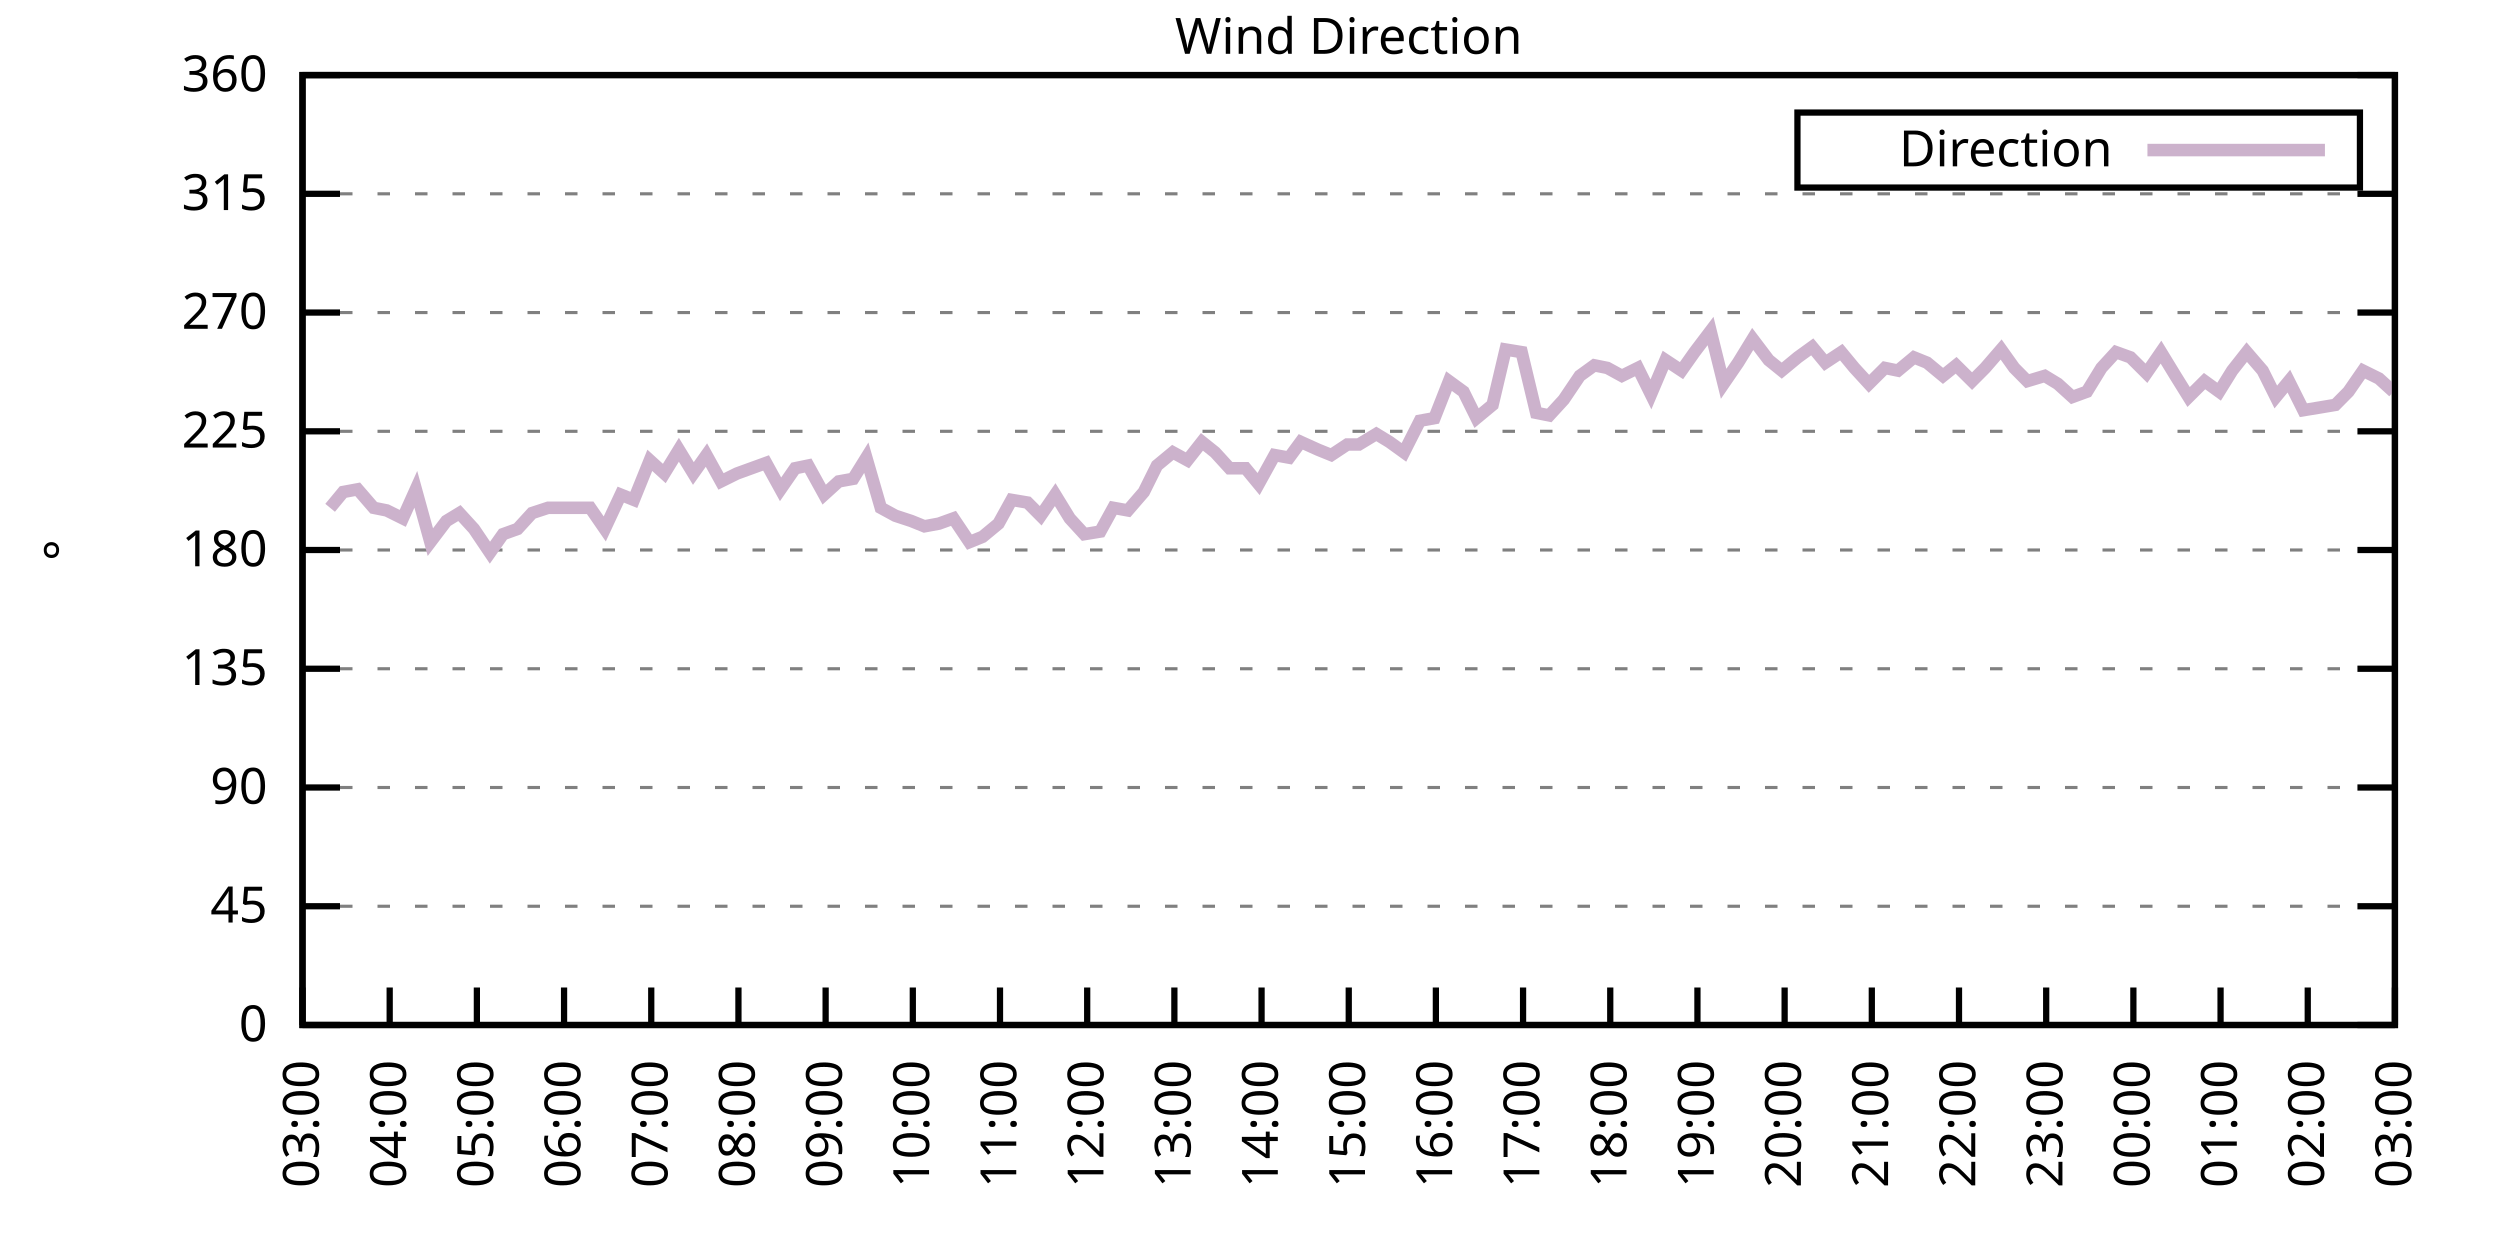
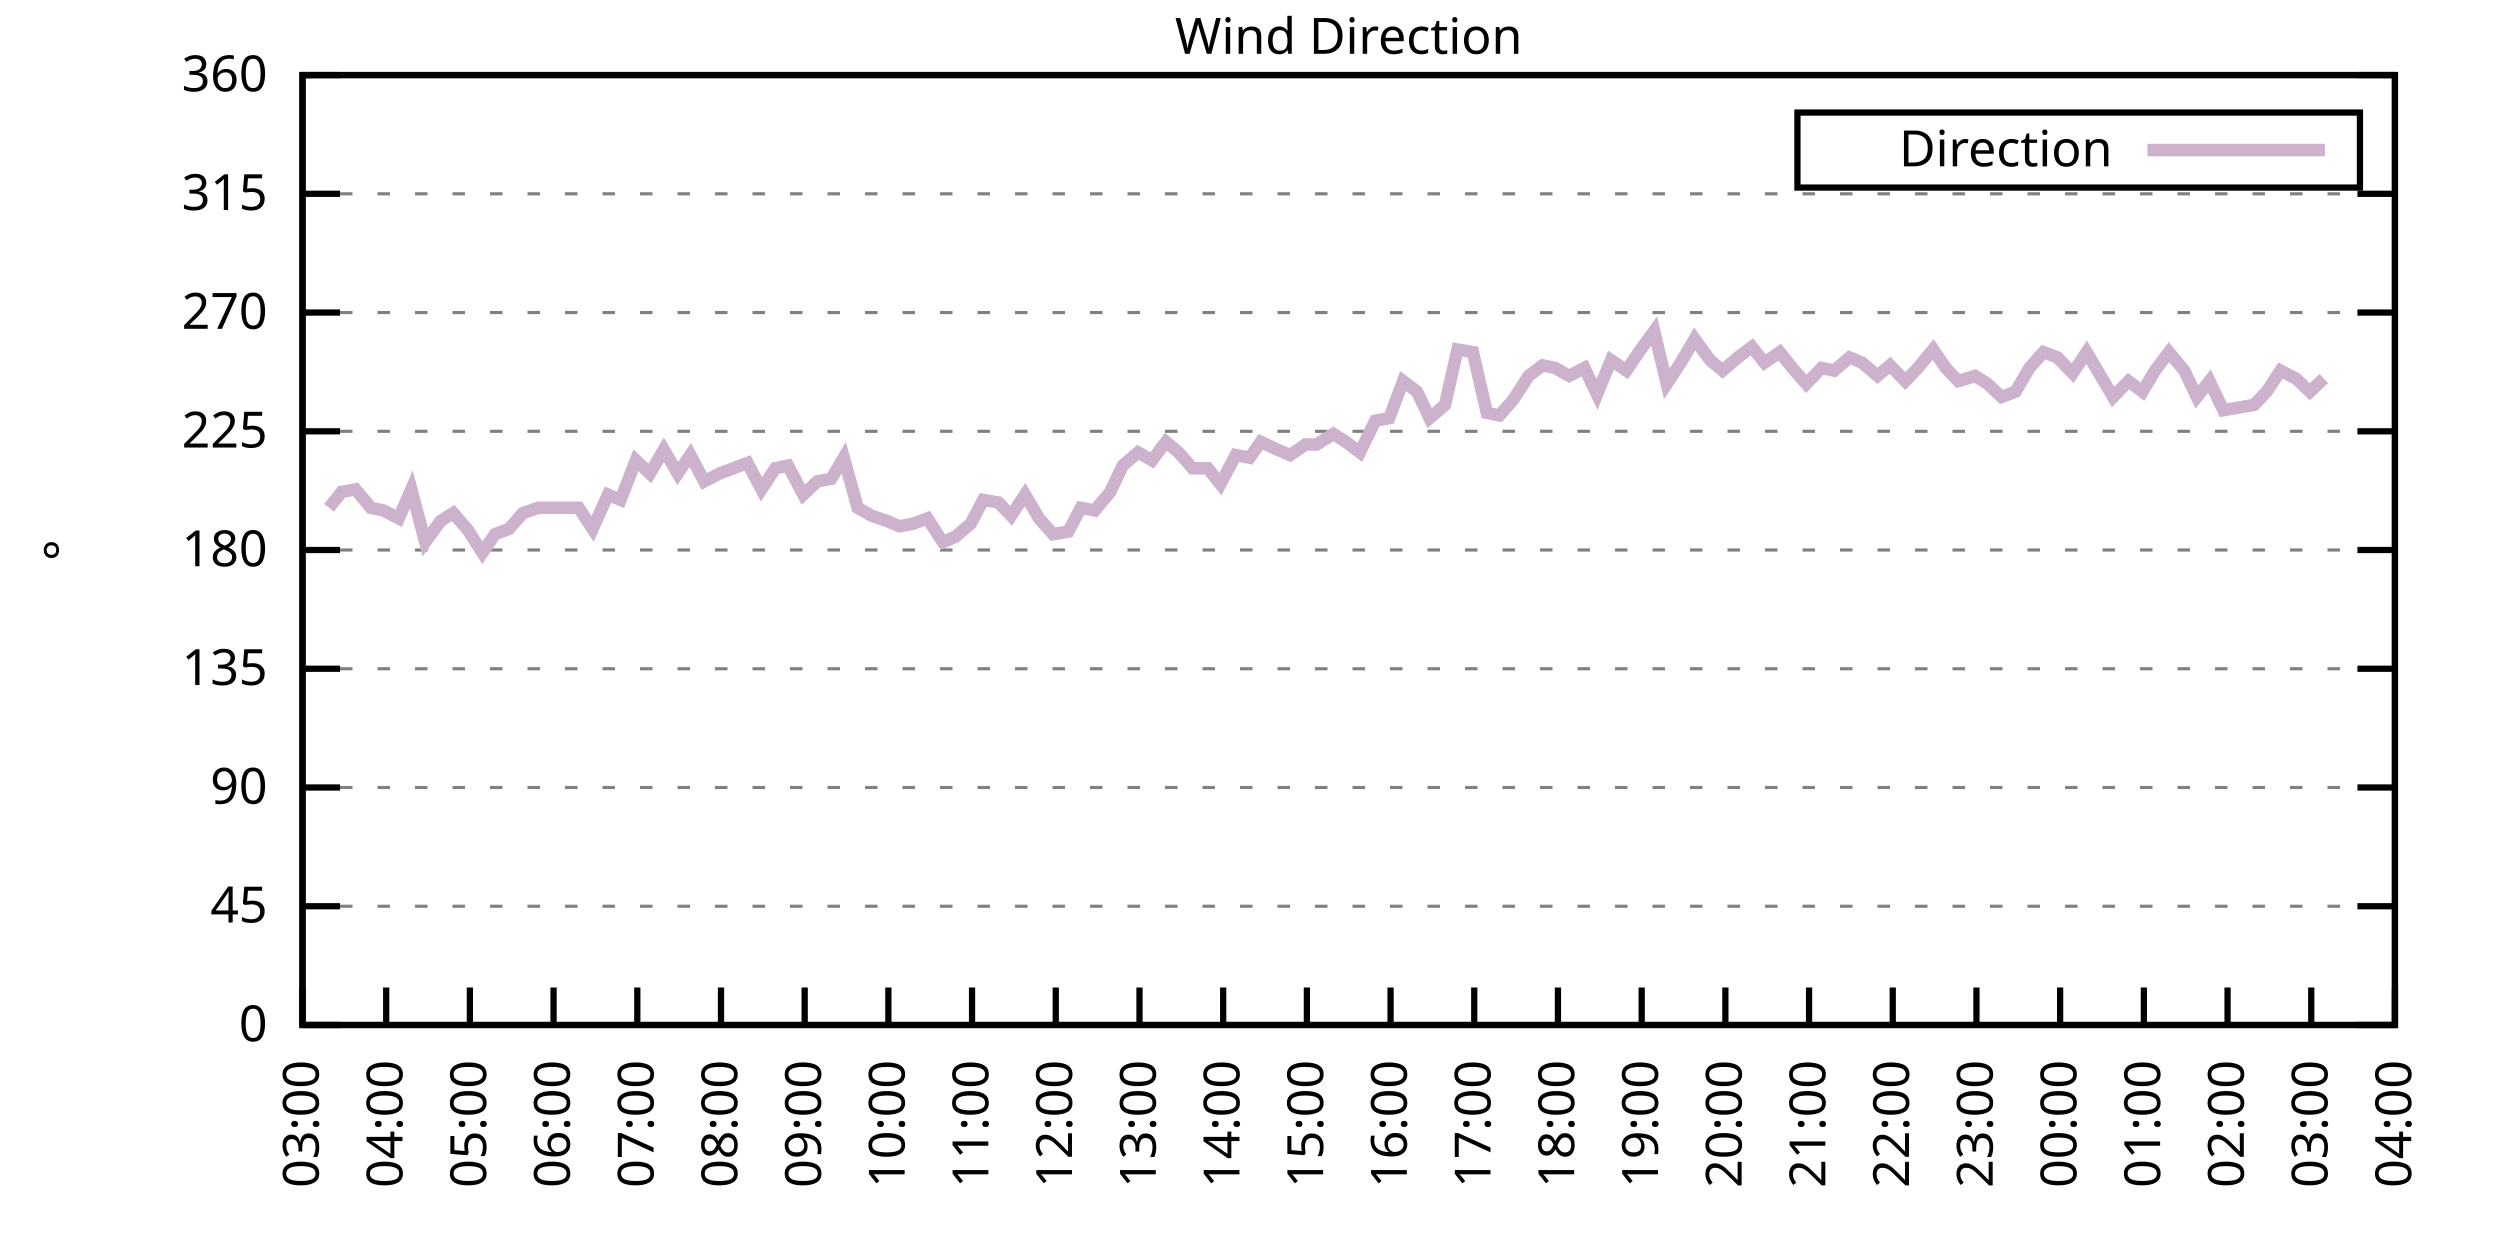
<svg xmlns="http://www.w3.org/2000/svg" xmlns:xlink="http://www.w3.org/1999/xlink" width="400" height="200" viewBox="0 0 400 200">
  <g id="gnuplot_canvas">
    <rect x="0" y="0" width="400" height="200" fill="none" />
    <defs>
      <circle id="gpDot" r="0.5" stroke-width="0.5" stroke="currentColor" />
      <path id="gpPt0" stroke-width="0.333" stroke="currentColor" d="M-1,0 h2 M0,-1 v2" />
      <path id="gpPt1" stroke-width="0.333" stroke="currentColor" d="M-1,-1 L1,1 M1,-1 L-1,1" />
      <path id="gpPt2" stroke-width="0.333" stroke="currentColor" d="M-1,0 L1,0 M0,-1 L0,1 M-1,-1 L1,1 M-1,1 L1,-1" />
      <rect id="gpPt3" stroke-width="0.333" stroke="currentColor" x="-1" y="-1" width="2" height="2" />
      <rect id="gpPt4" stroke-width="0.333" stroke="currentColor" fill="currentColor" x="-1" y="-1" width="2" height="2" />
      <circle id="gpPt5" stroke-width="0.333" stroke="currentColor" cx="0" cy="0" r="1" />
      <use xlink:href="#gpPt5" id="gpPt6" fill="currentColor" stroke="none" />
      <path id="gpPt7" stroke-width="0.333" stroke="currentColor" d="M0,-1.33 L-1.33,0.67 L1.33,0.67 z" />
      <use xlink:href="#gpPt7" id="gpPt8" fill="currentColor" stroke="none" />
      <use xlink:href="#gpPt7" id="gpPt9" stroke="currentColor" transform="rotate(180)" />
      <use xlink:href="#gpPt9" id="gpPt10" fill="currentColor" stroke="none" />
      <use xlink:href="#gpPt3" id="gpPt11" stroke="currentColor" transform="rotate(45)" />
      <use xlink:href="#gpPt11" id="gpPt12" fill="currentColor" stroke="none" />
      <path id="gpPt13" stroke-width="0.333" stroke="currentColor" d="M0,1.330 L1.265,0.411 L0.782,-1.067 L-0.782,-1.076 L-1.265,0.411 z" />
      <use xlink:href="#gpPt13" id="gpPt14" fill="currentColor" stroke="none" />
      <filter id="textbox" filterUnits="objectBoundingBox" x="0" y="0" height="1" width="1">
        <feFlood flood-color="white" flood-opacity="1" result="bgnd" />
        <feComposite in="SourceGraphic" in2="bgnd" operator="atop" />
      </filter>
      <filter id="greybox" filterUnits="objectBoundingBox" x="0" y="0" height="1" width="1">
        <feFlood flood-color="lightgrey" flood-opacity="1" result="grey" />
        <feComposite in="SourceGraphic" in2="grey" operator="atop" />
      </filter>
    </defs>
    <g fill="none" color="white" stroke="currentColor" stroke-width="1.00" stroke-linecap="butt" stroke-linejoin="miter">
</g>
    <g fill="none" color="black" stroke="currentColor" stroke-width="1.00" stroke-linecap="butt" stroke-linejoin="miter">
      <g stroke="none" shape-rendering="crispEdges">
        <polygon fill="rgb(255, 255, 255)" points="48.40,164.00 383.18,164.00 383.18,12.02 48.40,12.02 " />
      </g>
    </g>
    <g fill="none" color="black" stroke="currentColor" stroke-width="1.00" stroke-linecap="butt" stroke-linejoin="miter">
</g>
    <g fill="none" color="black" stroke="black" stroke-width="0.50" stroke-linecap="butt" stroke-linejoin="miter">
</g>
    <g fill="none" color="gray" stroke="currentColor" stroke-width="0.50" stroke-linecap="butt" stroke-linejoin="miter">
      <path stroke="gray" stroke-dasharray="2,4" class="gridline" d="M48.40,164.00 L383.19,164.00  " />
    </g>
    <g fill="none" color="gray" stroke="gray" stroke-width="1.00" stroke-linecap="butt" stroke-linejoin="miter">
</g>
    <g fill="none" color="black" stroke="currentColor" stroke-width="1.00" stroke-linecap="butt" stroke-linejoin="miter">
      <path stroke="black" d="M48.40,164.00 L54.40,164.00 M383.19,164.00 L377.19,164.00  " />
      <g transform="translate(42.80,166.60)" stroke="none" fill="black" font-family="Sans" font-size="8.00" text-anchor="end">
        <text>
          <tspan font-family="Sans"> 0</tspan>
        </text>
      </g>
    </g>
    <g fill="none" color="black" stroke="currentColor" stroke-width="1.00" stroke-linecap="butt" stroke-linejoin="miter">
</g>
    <g fill="none" color="black" stroke="black" stroke-width="0.50" stroke-linecap="butt" stroke-linejoin="miter">
</g>
    <g fill="none" color="gray" stroke="currentColor" stroke-width="0.50" stroke-linecap="butt" stroke-linejoin="miter">
      <path stroke="gray" stroke-dasharray="2,4" class="gridline" d="M48.40,145.00 L383.19,145.00  " />
    </g>
    <g fill="none" color="gray" stroke="gray" stroke-width="1.00" stroke-linecap="butt" stroke-linejoin="miter">
</g>
    <g fill="none" color="black" stroke="currentColor" stroke-width="1.00" stroke-linecap="butt" stroke-linejoin="miter">
      <path stroke="black" d="M48.40,145.00 L54.40,145.00 M383.19,145.00 L377.19,145.00  " />
      <g transform="translate(42.80,147.60)" stroke="none" fill="black" font-family="Sans" font-size="8.00" text-anchor="end">
        <text>
          <tspan font-family="Sans"> 45</tspan>
        </text>
      </g>
    </g>
    <g fill="none" color="black" stroke="currentColor" stroke-width="1.00" stroke-linecap="butt" stroke-linejoin="miter">
</g>
    <g fill="none" color="black" stroke="black" stroke-width="0.50" stroke-linecap="butt" stroke-linejoin="miter">
</g>
    <g fill="none" color="gray" stroke="currentColor" stroke-width="0.50" stroke-linecap="butt" stroke-linejoin="miter">
      <path stroke="gray" stroke-dasharray="2,4" class="gridline" d="M48.40,126.00 L383.19,126.00  " />
    </g>
    <g fill="none" color="gray" stroke="gray" stroke-width="1.00" stroke-linecap="butt" stroke-linejoin="miter">
</g>
    <g fill="none" color="black" stroke="currentColor" stroke-width="1.00" stroke-linecap="butt" stroke-linejoin="miter">
      <path stroke="black" d="M48.40,126.00 L54.40,126.00 M383.19,126.00 L377.19,126.00  " />
      <g transform="translate(42.80,128.60)" stroke="none" fill="black" font-family="Sans" font-size="8.00" text-anchor="end">
        <text>
          <tspan font-family="Sans"> 90</tspan>
        </text>
      </g>
    </g>
    <g fill="none" color="black" stroke="currentColor" stroke-width="1.00" stroke-linecap="butt" stroke-linejoin="miter">
</g>
    <g fill="none" color="black" stroke="black" stroke-width="0.50" stroke-linecap="butt" stroke-linejoin="miter">
</g>
    <g fill="none" color="gray" stroke="currentColor" stroke-width="0.50" stroke-linecap="butt" stroke-linejoin="miter">
      <path stroke="gray" stroke-dasharray="2,4" class="gridline" d="M48.40,107.00 L383.19,107.00  " />
    </g>
    <g fill="none" color="gray" stroke="gray" stroke-width="1.00" stroke-linecap="butt" stroke-linejoin="miter">
</g>
    <g fill="none" color="black" stroke="currentColor" stroke-width="1.00" stroke-linecap="butt" stroke-linejoin="miter">
      <path stroke="black" d="M48.40,107.00 L54.40,107.00 M383.19,107.00 L377.19,107.00  " />
      <g transform="translate(42.80,109.60)" stroke="none" fill="black" font-family="Sans" font-size="8.00" text-anchor="end">
        <text>
          <tspan font-family="Sans"> 135</tspan>
        </text>
      </g>
    </g>
    <g fill="none" color="black" stroke="currentColor" stroke-width="1.00" stroke-linecap="butt" stroke-linejoin="miter">
</g>
    <g fill="none" color="black" stroke="black" stroke-width="0.50" stroke-linecap="butt" stroke-linejoin="miter">
</g>
    <g fill="none" color="gray" stroke="currentColor" stroke-width="0.50" stroke-linecap="butt" stroke-linejoin="miter">
      <path stroke="gray" stroke-dasharray="2,4" class="gridline" d="M48.40,88.00 L383.19,88.00  " />
    </g>
    <g fill="none" color="gray" stroke="gray" stroke-width="1.00" stroke-linecap="butt" stroke-linejoin="miter">
</g>
    <g fill="none" color="black" stroke="currentColor" stroke-width="1.00" stroke-linecap="butt" stroke-linejoin="miter">
      <path stroke="black" d="M48.40,88.00 L54.40,88.00 M383.19,88.00 L377.19,88.00  " />
      <g transform="translate(42.80,90.60)" stroke="none" fill="black" font-family="Sans" font-size="8.00" text-anchor="end">
        <text>
          <tspan font-family="Sans"> 180</tspan>
        </text>
      </g>
    </g>
    <g fill="none" color="black" stroke="currentColor" stroke-width="1.00" stroke-linecap="butt" stroke-linejoin="miter">
</g>
    <g fill="none" color="black" stroke="black" stroke-width="0.50" stroke-linecap="butt" stroke-linejoin="miter">
</g>
    <g fill="none" color="gray" stroke="currentColor" stroke-width="0.50" stroke-linecap="butt" stroke-linejoin="miter">
      <path stroke="gray" stroke-dasharray="2,4" class="gridline" d="M48.40,69.01 L383.19,69.01  " />
    </g>
    <g fill="none" color="gray" stroke="gray" stroke-width="1.00" stroke-linecap="butt" stroke-linejoin="miter">
</g>
    <g fill="none" color="black" stroke="currentColor" stroke-width="1.00" stroke-linecap="butt" stroke-linejoin="miter">
      <path stroke="black" d="M48.40,69.01 L54.40,69.01 M383.19,69.01 L377.19,69.01  " />
      <g transform="translate(42.80,71.61)" stroke="none" fill="black" font-family="Sans" font-size="8.00" text-anchor="end">
        <text>
          <tspan font-family="Sans"> 225</tspan>
        </text>
      </g>
    </g>
    <g fill="none" color="black" stroke="currentColor" stroke-width="1.00" stroke-linecap="butt" stroke-linejoin="miter">
</g>
    <g fill="none" color="black" stroke="black" stroke-width="0.50" stroke-linecap="butt" stroke-linejoin="miter">
</g>
    <g fill="none" color="gray" stroke="currentColor" stroke-width="0.50" stroke-linecap="butt" stroke-linejoin="miter">
      <path stroke="gray" stroke-dasharray="2,4" class="gridline" d="M48.40,50.01 L383.19,50.01  " />
    </g>
    <g fill="none" color="gray" stroke="gray" stroke-width="1.00" stroke-linecap="butt" stroke-linejoin="miter">
</g>
    <g fill="none" color="black" stroke="currentColor" stroke-width="1.00" stroke-linecap="butt" stroke-linejoin="miter">
      <path stroke="black" d="M48.40,50.01 L54.40,50.01 M383.19,50.01 L377.19,50.01  " />
      <g transform="translate(42.80,52.61)" stroke="none" fill="black" font-family="Sans" font-size="8.00" text-anchor="end">
        <text>
          <tspan font-family="Sans"> 270</tspan>
        </text>
      </g>
    </g>
    <g fill="none" color="black" stroke="currentColor" stroke-width="1.00" stroke-linecap="butt" stroke-linejoin="miter">
</g>
    <g fill="none" color="black" stroke="black" stroke-width="0.50" stroke-linecap="butt" stroke-linejoin="miter">
</g>
    <g fill="none" color="gray" stroke="currentColor" stroke-width="0.50" stroke-linecap="butt" stroke-linejoin="miter">
      <path stroke="gray" stroke-dasharray="2,4" class="gridline" d="M48.40,31.01 L383.19,31.01  " />
    </g>
    <g fill="none" color="gray" stroke="gray" stroke-width="1.00" stroke-linecap="butt" stroke-linejoin="miter">
</g>
    <g fill="none" color="black" stroke="currentColor" stroke-width="1.00" stroke-linecap="butt" stroke-linejoin="miter">
      <path stroke="black" d="M48.40,31.01 L54.40,31.01 M383.19,31.01 L377.19,31.01  " />
      <g transform="translate(42.80,33.61)" stroke="none" fill="black" font-family="Sans" font-size="8.00" text-anchor="end">
        <text>
          <tspan font-family="Sans"> 315</tspan>
        </text>
      </g>
    </g>
    <g fill="none" color="black" stroke="currentColor" stroke-width="1.00" stroke-linecap="butt" stroke-linejoin="miter">
</g>
    <g fill="none" color="black" stroke="black" stroke-width="0.50" stroke-linecap="butt" stroke-linejoin="miter">
</g>
    <g fill="none" color="gray" stroke="currentColor" stroke-width="0.50" stroke-linecap="butt" stroke-linejoin="miter">
      <path stroke="gray" stroke-dasharray="2,4" class="gridline" d="M48.40,12.01 L383.19,12.01  " />
    </g>
    <g fill="none" color="gray" stroke="gray" stroke-width="1.00" stroke-linecap="butt" stroke-linejoin="miter">
</g>
    <g fill="none" color="black" stroke="currentColor" stroke-width="1.00" stroke-linecap="butt" stroke-linejoin="miter">
      <path stroke="black" d="M48.40,12.01 L54.40,12.01 M383.19,12.01 L377.19,12.01  " />
      <g transform="translate(42.80,14.61)" stroke="none" fill="black" font-family="Sans" font-size="8.00" text-anchor="end">
        <text>
          <tspan font-family="Sans"> 360</tspan>
        </text>
      </g>
    </g>
    <g fill="none" color="black" stroke="currentColor" stroke-width="1.00" stroke-linecap="butt" stroke-linejoin="miter">
      <path stroke="black" d="M48.40,164.00 L48.40,158.00  " />
      <g transform="translate(51.00,169.60) rotate(270.00)" stroke="none" fill="black" font-family="Sans" font-size="8.00" text-anchor="end">
        <text>
          <tspan font-family="Sans">03:00</tspan>
        </text>
      </g>
    </g>
    <g fill="none" color="black" stroke="currentColor" stroke-width="1.00" stroke-linecap="butt" stroke-linejoin="miter">
-       <path stroke="black" d="M62.35,164.00 L62.35,158.00  " />
-       <g transform="translate(64.95,169.60) rotate(270.00)" stroke="none" fill="black" font-family="Sans" font-size="8.00" text-anchor="end">
+       <path stroke="black" d="M61.79,164.00 L61.79,158.00  " />
+       <g transform="translate(64.39,169.60) rotate(270.00)" stroke="none" fill="black" font-family="Sans" font-size="8.00" text-anchor="end">
        <text>
          <tspan font-family="Sans">04:00</tspan>
        </text>
      </g>
    </g>
    <g fill="none" color="black" stroke="currentColor" stroke-width="1.00" stroke-linecap="butt" stroke-linejoin="miter">
-       <path stroke="black" d="M76.30,164.00 L76.30,158.00  " />
-       <g transform="translate(78.90,169.60) rotate(270.00)" stroke="none" fill="black" font-family="Sans" font-size="8.00" text-anchor="end">
+       <path stroke="black" d="M75.18,164.00 L75.18,158.00  " />
+       <g transform="translate(77.78,169.60) rotate(270.00)" stroke="none" fill="black" font-family="Sans" font-size="8.00" text-anchor="end">
        <text>
          <tspan font-family="Sans">05:00</tspan>
        </text>
      </g>
    </g>
    <g fill="none" color="black" stroke="currentColor" stroke-width="1.00" stroke-linecap="butt" stroke-linejoin="miter">
-       <path stroke="black" d="M90.25,164.00 L90.25,158.00  " />
-       <g transform="translate(92.85,169.60) rotate(270.00)" stroke="none" fill="black" font-family="Sans" font-size="8.00" text-anchor="end">
+       <path stroke="black" d="M88.57,164.00 L88.57,158.00  " />
+       <g transform="translate(91.17,169.60) rotate(270.00)" stroke="none" fill="black" font-family="Sans" font-size="8.00" text-anchor="end">
        <text>
          <tspan font-family="Sans">06:00</tspan>
        </text>
      </g>
    </g>
    <g fill="none" color="black" stroke="currentColor" stroke-width="1.00" stroke-linecap="butt" stroke-linejoin="miter">
-       <path stroke="black" d="M104.20,164.00 L104.20,158.00  " />
-       <g transform="translate(106.80,169.60) rotate(270.00)" stroke="none" fill="black" font-family="Sans" font-size="8.00" text-anchor="end">
+       <path stroke="black" d="M101.97,164.00 L101.97,158.00  " />
+       <g transform="translate(104.57,169.60) rotate(270.00)" stroke="none" fill="black" font-family="Sans" font-size="8.00" text-anchor="end">
        <text>
          <tspan font-family="Sans">07:00</tspan>
        </text>
      </g>
    </g>
    <g fill="none" color="black" stroke="currentColor" stroke-width="1.00" stroke-linecap="butt" stroke-linejoin="miter">
-       <path stroke="black" d="M118.15,164.00 L118.15,158.00  " />
-       <g transform="translate(120.75,169.60) rotate(270.00)" stroke="none" fill="black" font-family="Sans" font-size="8.00" text-anchor="end">
+       <path stroke="black" d="M115.36,164.00 L115.36,158.00  " />
+       <g transform="translate(117.96,169.60) rotate(270.00)" stroke="none" fill="black" font-family="Sans" font-size="8.00" text-anchor="end">
        <text>
          <tspan font-family="Sans">08:00</tspan>
        </text>
      </g>
    </g>
    <g fill="none" color="black" stroke="currentColor" stroke-width="1.00" stroke-linecap="butt" stroke-linejoin="miter">
-       <path stroke="black" d="M132.10,164.00 L132.10,158.00  " />
-       <g transform="translate(134.70,169.60) rotate(270.00)" stroke="none" fill="black" font-family="Sans" font-size="8.00" text-anchor="end">
+       <path stroke="black" d="M128.75,164.00 L128.75,158.00  " />
+       <g transform="translate(131.35,169.60) rotate(270.00)" stroke="none" fill="black" font-family="Sans" font-size="8.00" text-anchor="end">
        <text>
          <tspan font-family="Sans">09:00</tspan>
        </text>
      </g>
    </g>
    <g fill="none" color="black" stroke="currentColor" stroke-width="1.00" stroke-linecap="butt" stroke-linejoin="miter">
-       <path stroke="black" d="M146.05,164.00 L146.05,158.00  " />
-       <g transform="translate(148.65,169.60) rotate(270.00)" stroke="none" fill="black" font-family="Sans" font-size="8.00" text-anchor="end">
+       <path stroke="black" d="M142.14,164.00 L142.14,158.00  " />
+       <g transform="translate(144.74,169.60) rotate(270.00)" stroke="none" fill="black" font-family="Sans" font-size="8.00" text-anchor="end">
        <text>
          <tspan font-family="Sans">10:00</tspan>
        </text>
      </g>
    </g>
    <g fill="none" color="black" stroke="currentColor" stroke-width="1.00" stroke-linecap="butt" stroke-linejoin="miter">
-       <path stroke="black" d="M160.00,164.00 L160.00,158.00  " />
-       <g transform="translate(162.60,169.60) rotate(270.00)" stroke="none" fill="black" font-family="Sans" font-size="8.00" text-anchor="end">
+       <path stroke="black" d="M155.53,164.00 L155.53,158.00  " />
+       <g transform="translate(158.13,169.60) rotate(270.00)" stroke="none" fill="black" font-family="Sans" font-size="8.00" text-anchor="end">
        <text>
          <tspan font-family="Sans">11:00</tspan>
        </text>
      </g>
    </g>
    <g fill="none" color="black" stroke="currentColor" stroke-width="1.00" stroke-linecap="butt" stroke-linejoin="miter">
-       <path stroke="black" d="M173.95,164.00 L173.95,158.00  " />
-       <g transform="translate(176.55,169.60) rotate(270.00)" stroke="none" fill="black" font-family="Sans" font-size="8.00" text-anchor="end">
+       <path stroke="black" d="M168.92,164.00 L168.92,158.00  " />
+       <g transform="translate(171.52,169.60) rotate(270.00)" stroke="none" fill="black" font-family="Sans" font-size="8.00" text-anchor="end">
        <text>
          <tspan font-family="Sans">12:00</tspan>
        </text>
      </g>
    </g>
    <g fill="none" color="black" stroke="currentColor" stroke-width="1.00" stroke-linecap="butt" stroke-linejoin="miter">
-       <path stroke="black" d="M187.90,164.00 L187.90,158.00  " />
-       <g transform="translate(190.50,169.60) rotate(270.00)" stroke="none" fill="black" font-family="Sans" font-size="8.00" text-anchor="end">
+       <path stroke="black" d="M182.32,164.00 L182.32,158.00  " />
+       <g transform="translate(184.92,169.60) rotate(270.00)" stroke="none" fill="black" font-family="Sans" font-size="8.00" text-anchor="end">
        <text>
          <tspan font-family="Sans">13:00</tspan>
        </text>
      </g>
    </g>
    <g fill="none" color="black" stroke="currentColor" stroke-width="1.00" stroke-linecap="butt" stroke-linejoin="miter">
-       <path stroke="black" d="M201.85,164.00 L201.85,158.00  " />
-       <g transform="translate(204.45,169.60) rotate(270.00)" stroke="none" fill="black" font-family="Sans" font-size="8.00" text-anchor="end">
+       <path stroke="black" d="M195.71,164.00 L195.71,158.00  " />
+       <g transform="translate(198.31,169.60) rotate(270.00)" stroke="none" fill="black" font-family="Sans" font-size="8.00" text-anchor="end">
        <text>
          <tspan font-family="Sans">14:00</tspan>
        </text>
      </g>
    </g>
    <g fill="none" color="black" stroke="currentColor" stroke-width="1.00" stroke-linecap="butt" stroke-linejoin="miter">
-       <path stroke="black" d="M215.80,164.00 L215.80,158.00  " />
-       <g transform="translate(218.40,169.60) rotate(270.00)" stroke="none" fill="black" font-family="Sans" font-size="8.00" text-anchor="end">
+       <path stroke="black" d="M209.10,164.00 L209.10,158.00  " />
+       <g transform="translate(211.70,169.60) rotate(270.00)" stroke="none" fill="black" font-family="Sans" font-size="8.00" text-anchor="end">
        <text>
          <tspan font-family="Sans">15:00</tspan>
        </text>
      </g>
    </g>
    <g fill="none" color="black" stroke="currentColor" stroke-width="1.00" stroke-linecap="butt" stroke-linejoin="miter">
-       <path stroke="black" d="M229.74,164.00 L229.74,158.00  " />
-       <g transform="translate(232.34,169.60) rotate(270.00)" stroke="none" fill="black" font-family="Sans" font-size="8.00" text-anchor="end">
+       <path stroke="black" d="M222.49,164.00 L222.49,158.00  " />
+       <g transform="translate(225.09,169.60) rotate(270.00)" stroke="none" fill="black" font-family="Sans" font-size="8.00" text-anchor="end">
        <text>
          <tspan font-family="Sans">16:00</tspan>
        </text>
      </g>
    </g>
    <g fill="none" color="black" stroke="currentColor" stroke-width="1.00" stroke-linecap="butt" stroke-linejoin="miter">
-       <path stroke="black" d="M243.69,164.00 L243.69,158.00  " />
-       <g transform="translate(246.29,169.60) rotate(270.00)" stroke="none" fill="black" font-family="Sans" font-size="8.00" text-anchor="end">
+       <path stroke="black" d="M235.88,164.00 L235.88,158.00  " />
+       <g transform="translate(238.48,169.60) rotate(270.00)" stroke="none" fill="black" font-family="Sans" font-size="8.00" text-anchor="end">
        <text>
          <tspan font-family="Sans">17:00</tspan>
        </text>
      </g>
    </g>
    <g fill="none" color="black" stroke="currentColor" stroke-width="1.00" stroke-linecap="butt" stroke-linejoin="miter">
-       <path stroke="black" d="M257.64,164.00 L257.64,158.00  " />
-       <g transform="translate(260.24,169.60) rotate(270.00)" stroke="none" fill="black" font-family="Sans" font-size="8.00" text-anchor="end">
+       <path stroke="black" d="M249.27,164.00 L249.27,158.00  " />
+       <g transform="translate(251.87,169.60) rotate(270.00)" stroke="none" fill="black" font-family="Sans" font-size="8.00" text-anchor="end">
        <text>
          <tspan font-family="Sans">18:00</tspan>
        </text>
      </g>
    </g>
    <g fill="none" color="black" stroke="currentColor" stroke-width="1.00" stroke-linecap="butt" stroke-linejoin="miter">
-       <path stroke="black" d="M271.59,164.00 L271.59,158.00  " />
-       <g transform="translate(274.19,169.60) rotate(270.00)" stroke="none" fill="black" font-family="Sans" font-size="8.00" text-anchor="end">
+       <path stroke="black" d="M262.67,164.00 L262.67,158.00  " />
+       <g transform="translate(265.27,169.60) rotate(270.00)" stroke="none" fill="black" font-family="Sans" font-size="8.00" text-anchor="end">
        <text>
          <tspan font-family="Sans">19:00</tspan>
        </text>
      </g>
    </g>
    <g fill="none" color="black" stroke="currentColor" stroke-width="1.00" stroke-linecap="butt" stroke-linejoin="miter">
-       <path stroke="black" d="M285.54,164.00 L285.54,158.00  " />
-       <g transform="translate(288.14,169.60) rotate(270.00)" stroke="none" fill="black" font-family="Sans" font-size="8.00" text-anchor="end">
+       <path stroke="black" d="M276.06,164.00 L276.06,158.00  " />
+       <g transform="translate(278.66,169.60) rotate(270.00)" stroke="none" fill="black" font-family="Sans" font-size="8.00" text-anchor="end">
        <text>
          <tspan font-family="Sans">20:00</tspan>
        </text>
      </g>
    </g>
    <g fill="none" color="black" stroke="currentColor" stroke-width="1.00" stroke-linecap="butt" stroke-linejoin="miter">
-       <path stroke="black" d="M299.49,164.00 L299.49,158.00  " />
-       <g transform="translate(302.09,169.60) rotate(270.00)" stroke="none" fill="black" font-family="Sans" font-size="8.00" text-anchor="end">
+       <path stroke="black" d="M289.45,164.00 L289.45,158.00  " />
+       <g transform="translate(292.05,169.60) rotate(270.00)" stroke="none" fill="black" font-family="Sans" font-size="8.00" text-anchor="end">
        <text>
          <tspan font-family="Sans">21:00</tspan>
        </text>
      </g>
    </g>
    <g fill="none" color="black" stroke="currentColor" stroke-width="1.00" stroke-linecap="butt" stroke-linejoin="miter">
-       <path stroke="black" d="M313.44,164.00 L313.44,158.00  " />
-       <g transform="translate(316.04,169.60) rotate(270.00)" stroke="none" fill="black" font-family="Sans" font-size="8.00" text-anchor="end">
+       <path stroke="black" d="M302.84,164.00 L302.84,158.00  " />
+       <g transform="translate(305.44,169.60) rotate(270.00)" stroke="none" fill="black" font-family="Sans" font-size="8.00" text-anchor="end">
        <text>
          <tspan font-family="Sans">22:00</tspan>
        </text>
      </g>
    </g>
    <g fill="none" color="black" stroke="currentColor" stroke-width="1.00" stroke-linecap="butt" stroke-linejoin="miter">
-       <path stroke="black" d="M327.39,164.00 L327.39,158.00  " />
-       <g transform="translate(329.99,169.60) rotate(270.00)" stroke="none" fill="black" font-family="Sans" font-size="8.00" text-anchor="end">
+       <path stroke="black" d="M316.23,164.00 L316.23,158.00  " />
+       <g transform="translate(318.83,169.60) rotate(270.00)" stroke="none" fill="black" font-family="Sans" font-size="8.00" text-anchor="end">
        <text>
          <tspan font-family="Sans">23:00</tspan>
        </text>
      </g>
    </g>
    <g fill="none" color="black" stroke="currentColor" stroke-width="1.00" stroke-linecap="butt" stroke-linejoin="miter">
-       <path stroke="black" d="M341.34,164.00 L341.34,158.00  " />
-       <g transform="translate(343.94,169.60) rotate(270.00)" stroke="none" fill="black" font-family="Sans" font-size="8.00" text-anchor="end">
+       <path stroke="black" d="M329.62,164.00 L329.62,158.00  " />
+       <g transform="translate(332.22,169.60) rotate(270.00)" stroke="none" fill="black" font-family="Sans" font-size="8.00" text-anchor="end">
        <text>
          <tspan font-family="Sans">00:00</tspan>
        </text>
      </g>
    </g>
    <g fill="none" color="black" stroke="currentColor" stroke-width="1.00" stroke-linecap="butt" stroke-linejoin="miter">
-       <path stroke="black" d="M355.29,164.00 L355.29,158.00  " />
-       <g transform="translate(357.89,169.60) rotate(270.00)" stroke="none" fill="black" font-family="Sans" font-size="8.00" text-anchor="end">
+       <path stroke="black" d="M343.02,164.00 L343.02,158.00  " />
+       <g transform="translate(345.62,169.60) rotate(270.00)" stroke="none" fill="black" font-family="Sans" font-size="8.00" text-anchor="end">
        <text>
          <tspan font-family="Sans">01:00</tspan>
        </text>
      </g>
    </g>
    <g fill="none" color="black" stroke="currentColor" stroke-width="1.00" stroke-linecap="butt" stroke-linejoin="miter">
-       <path stroke="black" d="M369.24,164.00 L369.24,158.00  " />
-       <g transform="translate(371.84,169.60) rotate(270.00)" stroke="none" fill="black" font-family="Sans" font-size="8.00" text-anchor="end">
+       <path stroke="black" d="M356.41,164.00 L356.41,158.00  " />
+       <g transform="translate(359.01,169.60) rotate(270.00)" stroke="none" fill="black" font-family="Sans" font-size="8.00" text-anchor="end">
        <text>
          <tspan font-family="Sans">02:00</tspan>
+         </text>
+       </g>
+     </g>
+     <g fill="none" color="black" stroke="currentColor" stroke-width="1.00" stroke-linecap="butt" stroke-linejoin="miter">
+       <path stroke="black" d="M369.80,164.00 L369.80,158.00  " />
+       <g transform="translate(372.40,169.60) rotate(270.00)" stroke="none" fill="black" font-family="Sans" font-size="8.00" text-anchor="end">
+         <text>
+           <tspan font-family="Sans">03:00</tspan>
        </text>
      </g>
    </g>
    <g fill="none" color="black" stroke="currentColor" stroke-width="1.00" stroke-linecap="butt" stroke-linejoin="miter">
      <path stroke="black" d="M383.19,164.00 L383.19,158.00  " />
      <g transform="translate(385.79,169.60) rotate(270.00)" stroke="none" fill="black" font-family="Sans" font-size="8.00" text-anchor="end">
        <text>
-           <tspan font-family="Sans">03:00</tspan>
+           <tspan font-family="Sans">04:00</tspan>
        </text>
      </g>
    </g>
    <g fill="none" color="black" stroke="currentColor" stroke-width="1.00" stroke-linecap="butt" stroke-linejoin="miter">
</g>
    <g fill="none" color="black" stroke="currentColor" stroke-width="1.00" stroke-linecap="butt" stroke-linejoin="miter">
      <path stroke="black" d="M48.40,12.01 L48.40,164.00 L383.19,164.00 L383.19,12.01 L48.40,12.01 Z  " />
    </g>
    <g fill="none" color="black" stroke="currentColor" stroke-width="1.00" stroke-linecap="butt" stroke-linejoin="miter">
</g>
    <g fill="none" color="black" stroke="currentColor" stroke-width="1.00" stroke-linecap="butt" stroke-linejoin="miter">
      <path stroke="black" d="M287.59,30.01 L287.59,18.01 L377.59,18.01 L377.59,30.01 L287.59,30.01 Z  " />
    </g>
    <g id="Wind_direction_plot_1">
      <g fill="none" color="white" stroke="black" stroke-width="2.00" stroke-linecap="butt" stroke-linejoin="miter">
</g>
      <g fill="none" color="black" stroke="currentColor" stroke-width="2.00" stroke-linecap="butt" stroke-linejoin="miter">
        <g transform="translate(337.99,26.61)" stroke="none" fill="black" font-family="Sans" font-size="8.00" text-anchor="end">
          <text>
            <tspan font-family="Sans">Direction</tspan>
          </text>
        </g>
      </g>
      <g fill="none" color="black" stroke="currentColor" stroke-width="2.00" stroke-linecap="butt" stroke-linejoin="miter">
-         <path stroke="rgb(204, 178, 204)" d="M343.59,24.01 L371.99,24.01 M52.82,81.25 L54.91,78.72 L57.23,78.29 L59.79,81.25 L61.88,81.67 L64.44,82.94   L66.53,78.29 L68.86,86.74 L71.42,83.36 L73.51,82.09 L75.83,84.63 L78.39,88.43 L80.48,85.47 L82.81,84.63   L85.13,82.09 L87.69,81.25 L90.02,81.25 L94.43,81.25 L96.76,84.63 L99.32,79.14 L101.41,79.98 L103.97,73.65   L106.29,75.76 L108.62,71.96 L110.94,75.76 L113.03,72.81 L115.36,77.03 L117.92,75.76 L122.57,74.07 L124.89,78.29   L127.22,74.92 L129.31,74.49 L131.87,79.14 L134.19,77.03 L136.51,76.61 L138.61,73.23 L140.93,81.25 L143.26,82.52   L145.81,83.36 L147.91,84.21 L150.23,83.78 L152.56,82.94 L155.11,86.74 L157.21,85.89 L159.76,83.78 L161.86,79.98   L164.41,80.41 L166.51,82.52 L168.83,79.14 L171.16,82.94 L173.48,85.47 L176.04,85.05 L178.13,81.25 L180.46,81.67   L183.01,78.72 L185.11,74.49 L187.66,72.38 L189.99,73.65 L192.31,70.70 L194.41,72.38 L196.73,74.92 L199.29,74.92   L201.38,77.45 L203.94,72.81 L206.26,73.23 L208.12,70.70 L210.91,71.96 L213.01,72.81 L215.56,71.12 L217.42,71.12   L220.21,69.43 L222.30,70.70 L224.63,72.38 L227.19,67.32 L229.51,66.90 L231.84,60.98 L234.16,62.67 L236.25,66.90   L238.81,64.78 L240.90,55.92 L243.46,56.34 L245.79,66.05 L247.88,66.47 L250.20,63.94 L252.76,60.14 L255.09,58.45   L257.18,58.87 L259.50,60.14 L262.06,58.87 L264.15,63.10 L266.48,57.61 L269.04,59.30 L271.13,56.34 L273.69,52.96   L275.78,61.41 L278.10,58.03 L280.43,54.23 L282.99,57.61 L285.08,59.30 L287.64,57.18 L289.96,55.50 L292.05,58.03   L294.61,56.34 L296.70,58.87 L299.03,61.41 L301.58,58.87 L303.68,59.30 L306.23,57.18 L308.33,58.03 L310.88,60.14   L312.98,58.45 L315.53,60.98 L317.63,58.87 L320.18,55.92 L322.28,58.87 L324.37,60.98 L327.16,60.14 L329.25,61.41   L331.58,63.52 L333.90,62.67 L336.23,58.87 L338.55,56.34 L340.88,57.18 L343.43,59.72 L345.76,56.34 L348.08,60.14   L350.18,63.52 L352.73,60.98 L355.06,62.67 L357.15,59.30 L359.48,56.34 L362.03,59.30 L364.13,63.52 L366.22,60.98   L368.54,65.63 L371.10,65.21 L373.66,64.78 L375.75,62.67 L378.08,59.30 L380.63,60.56 L382.96,62.67  " />
+         <path stroke="rgb(204, 178, 204)" d="M343.59,24.01 L371.99,24.01 M52.64,81.25 L54.65,78.72 L56.88,78.29 L59.34,81.25 L61.35,81.67 L63.80,82.94   L65.81,78.29 L68.04,86.74 L70.50,83.36 L72.50,82.09 L74.74,84.63 L77.19,88.43 L79.20,85.47 L81.43,84.63   L83.66,82.09 L86.12,81.25 L88.35,81.25 L92.59,81.25 L94.82,84.63 L97.28,79.14 L99.29,79.98 L101.74,73.65   L103.98,75.76 L106.21,71.96 L108.44,75.76 L110.45,72.81 L112.68,77.03 L115.13,75.76 L119.60,74.07 L121.83,78.29   L124.06,74.92 L126.07,74.49 L128.53,79.14 L130.76,77.03 L132.99,76.61 L135.00,73.23 L137.23,81.25 L139.46,82.52   L141.92,83.36 L143.93,84.21 L146.16,83.78 L148.39,82.94 L150.85,86.74 L152.85,85.89 L155.31,83.78 L157.32,79.98   L159.77,80.41 L161.78,82.52 L164.01,79.14 L166.25,82.94 L168.48,85.47 L170.93,85.05 L172.94,81.25 L175.17,81.67   L177.63,78.72 L179.64,74.49 L182.09,72.38 L184.32,73.65 L186.56,70.70 L188.57,72.38 L190.80,74.92 L193.25,74.92   L195.26,77.45 L197.72,72.81 L199.95,73.23 L201.73,70.70 L204.41,71.96 L206.42,72.81 L208.88,71.12 L210.66,71.12   L213.34,69.43 L215.35,70.70 L217.58,72.38 L220.04,67.32 L222.27,66.90 L224.50,60.98 L226.73,62.67 L228.74,66.90   L231.20,64.78 L233.20,55.92 L235.66,56.34 L237.89,66.05 L239.90,66.47 L242.13,63.94 L244.59,60.14 L246.82,58.45   L248.83,58.87 L251.06,60.14 L253.51,58.87 L255.52,63.10 L257.76,57.61 L260.21,59.30 L262.22,56.34 L264.67,52.96   L266.68,61.41 L268.92,58.03 L271.15,54.23 L273.60,57.61 L275.61,59.30 L278.07,57.18 L280.30,55.50 L282.31,58.03   L284.76,56.34 L286.77,58.87 L289.00,61.41 L291.46,58.87 L293.47,59.30 L295.92,57.18 L297.93,58.03 L300.39,60.14   L302.39,58.45 L304.85,60.98 L306.86,58.87 L309.31,55.92 L311.32,58.87 L313.33,60.98 L316.01,60.14 L318.02,61.41   L320.25,63.52 L322.48,62.67 L324.71,58.87 L326.95,56.34 L329.18,57.18 L331.63,59.72 L333.86,56.34 L336.10,60.14   L338.10,63.52 L340.56,60.98 L342.79,62.67 L344.80,59.30 L347.03,56.34 L349.49,59.30 L351.50,63.52 L353.51,60.98   L355.74,65.63 L358.19,65.21 L360.65,64.78 L362.66,62.67 L364.89,59.30 L367.34,60.56 L369.58,62.67 L371.81,60.56    " />
      </g>
    </g>
    <g fill="none" color="black" stroke="currentColor" stroke-width="2.00" stroke-linecap="butt" stroke-linejoin="miter">
</g>
    <g fill="none" color="black" stroke="black" stroke-width="1.00" stroke-linecap="butt" stroke-linejoin="miter">
</g>
    <g fill="none" color="black" stroke="currentColor" stroke-width="1.00" stroke-linecap="butt" stroke-linejoin="miter">
      <path stroke="black" d="M48.40,12.01 L48.40,164.00 L383.19,164.00 L383.19,12.01 L48.40,12.01 Z  " />
      <g transform="translate(12.80,88.01) rotate(270.00)" stroke="none" fill="black" font-family="Sans" font-size="8.00" text-anchor="middle">
        <text>
          <tspan font-family="Sans">°</tspan>
        </text>
      </g>
    </g>
    <g fill="none" color="black" stroke="currentColor" stroke-width="1.00" stroke-linecap="butt" stroke-linejoin="miter">
</g>
    <g fill="none" color="black" stroke="currentColor" stroke-width="1.00" stroke-linecap="butt" stroke-linejoin="miter">
      <g transform="translate(215.79,8.61)" stroke="none" fill="black" font-family="Sans" font-size="8.00" text-anchor="middle">
        <text>
          <tspan font-family="Sans">Wind Direction</tspan>
        </text>
      </g>
    </g>
    <g fill="none" color="black" stroke="currentColor" stroke-width="1.00" stroke-linecap="butt" stroke-linejoin="miter">
</g>
  </g>
</svg>
